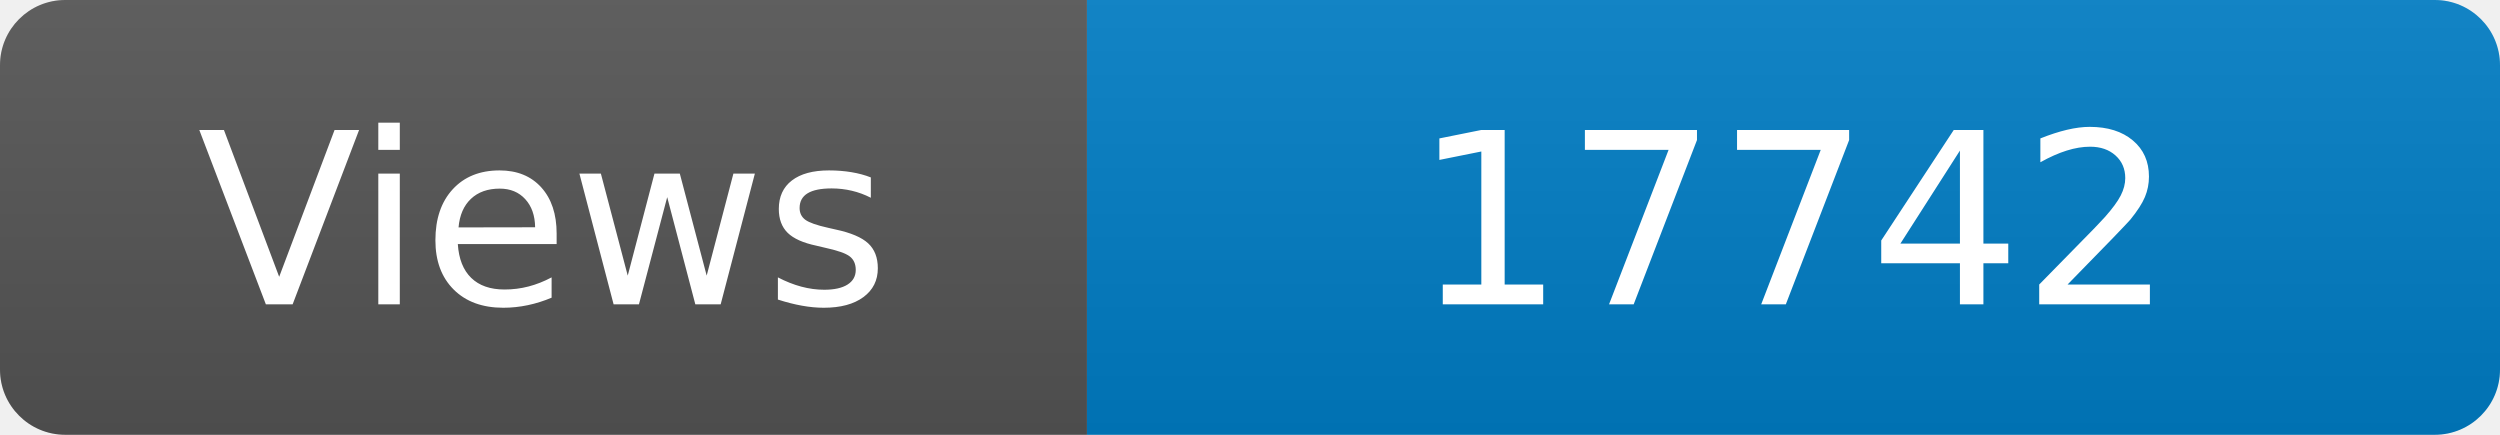
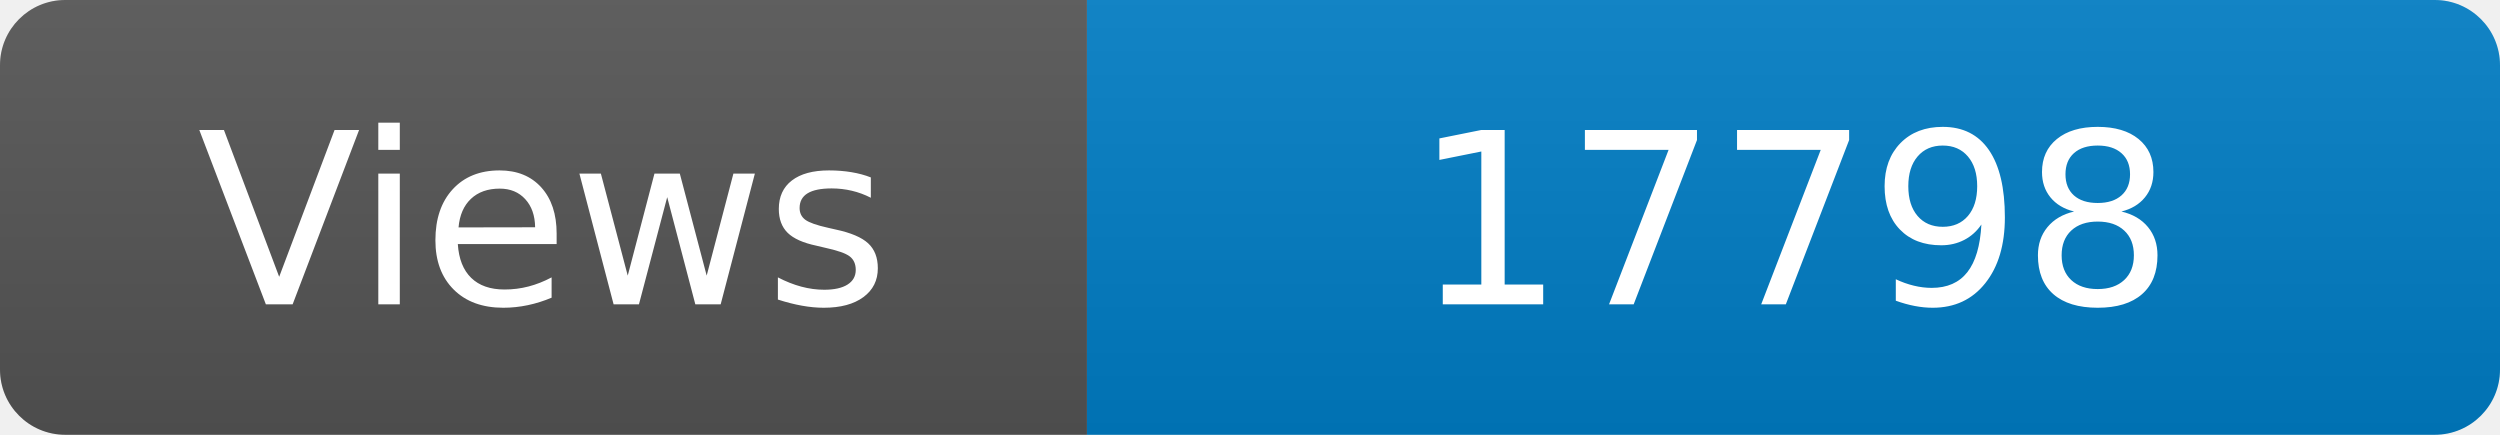
<svg xmlns="http://www.w3.org/2000/svg" width="115" height="20" role="img" aria-label="Maintained?: yes">
  <linearGradient id="s" x2="0" y2="100%">
    <stop offset="0" stop-color="#bbb" stop-opacity=".1" />
    <stop offset="1" stop-opacity=".1" />
  </linearGradient>
  <clipPath id="r">
    <rect width="115" height="20" rx="3" fill="#fff" />
  </clipPath>
  <g clip-path="url(#r)">
    <rect width="50" height="20" fill="#555" />
    <rect x="50" width="160" height="20" fill="#007ec6" />
    <rect width="115" height="20" fill="url(#s)" />
  </g>
  <g fill="#fff" text-anchor="middle" font-family="Verdana,Geneva,DejaVu Sans,sans-serif" font-size="110">
    <text x="250" y="140" transform="scale(.1)" fill="#fff">Views</text>
-     <text x="825" y="140" transform="scale(.1)" fill="#fff">17742</text>
+     <text x="825" y="140" transform="scale(.1)" fill="#fff">17798</text>
  </g>
</svg>
